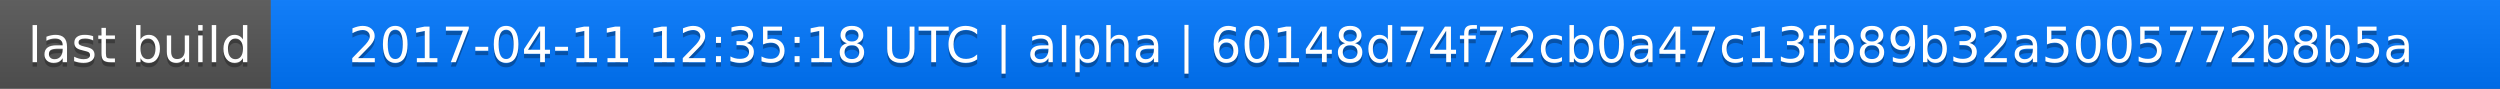
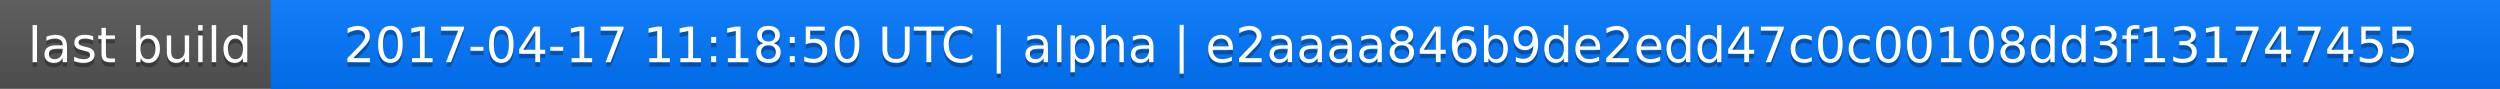
<svg xmlns="http://www.w3.org/2000/svg" width="563" height="20">
  <linearGradient id="a" x2="0" y2="100%">
    <stop offset="0" stop-color="#bbb" stop-opacity=".1" />
    <stop offset="1" stop-opacity=".1" />
  </linearGradient>
  <rect rx="0" width="563" height="20" fill="#555" />
  <rect rx="0" x="61" width="502" height="20" fill="#07f" />
  <path fill="#07f" d="M61 0h4v20h-4z" />
  <rect rx="0" width="563" height="20" fill="url(#a)" />
  <g fill="#fff" text-anchor="middle" font-family="DejaVu Sans,Verdana,Geneva,sans-serif" font-size="11">
    <text x="31.5" y="15" fill="#010101" fill-opacity=".3">last build</text>
    <text x="31.5" y="14">last build</text>
-     <text x="311" y="15" fill="#010101" fill-opacity=".3">2017-04-11 12:35:18 UTC | alpha | 60148d74f72cb0a47c13fb89b32a5005772b8b5a</text>
-     <text x="311" y="14">2017-04-11 12:35:18 UTC | alpha | 60148d74f72cb0a47c13fb89b32a5005772b8b5a</text>
+     <text x="311" y="15" fill="#010101" fill-opacity=".3">2017-04-17 11:18:50 UTC | alpha | e2aaaa846b9de2edd47c0c00108dd3f131747455</text>
+     <text x="311" y="14">2017-04-17 11:18:50 UTC | alpha | e2aaaa846b9de2edd47c0c00108dd3f131747455</text>
  </g>
</svg>
